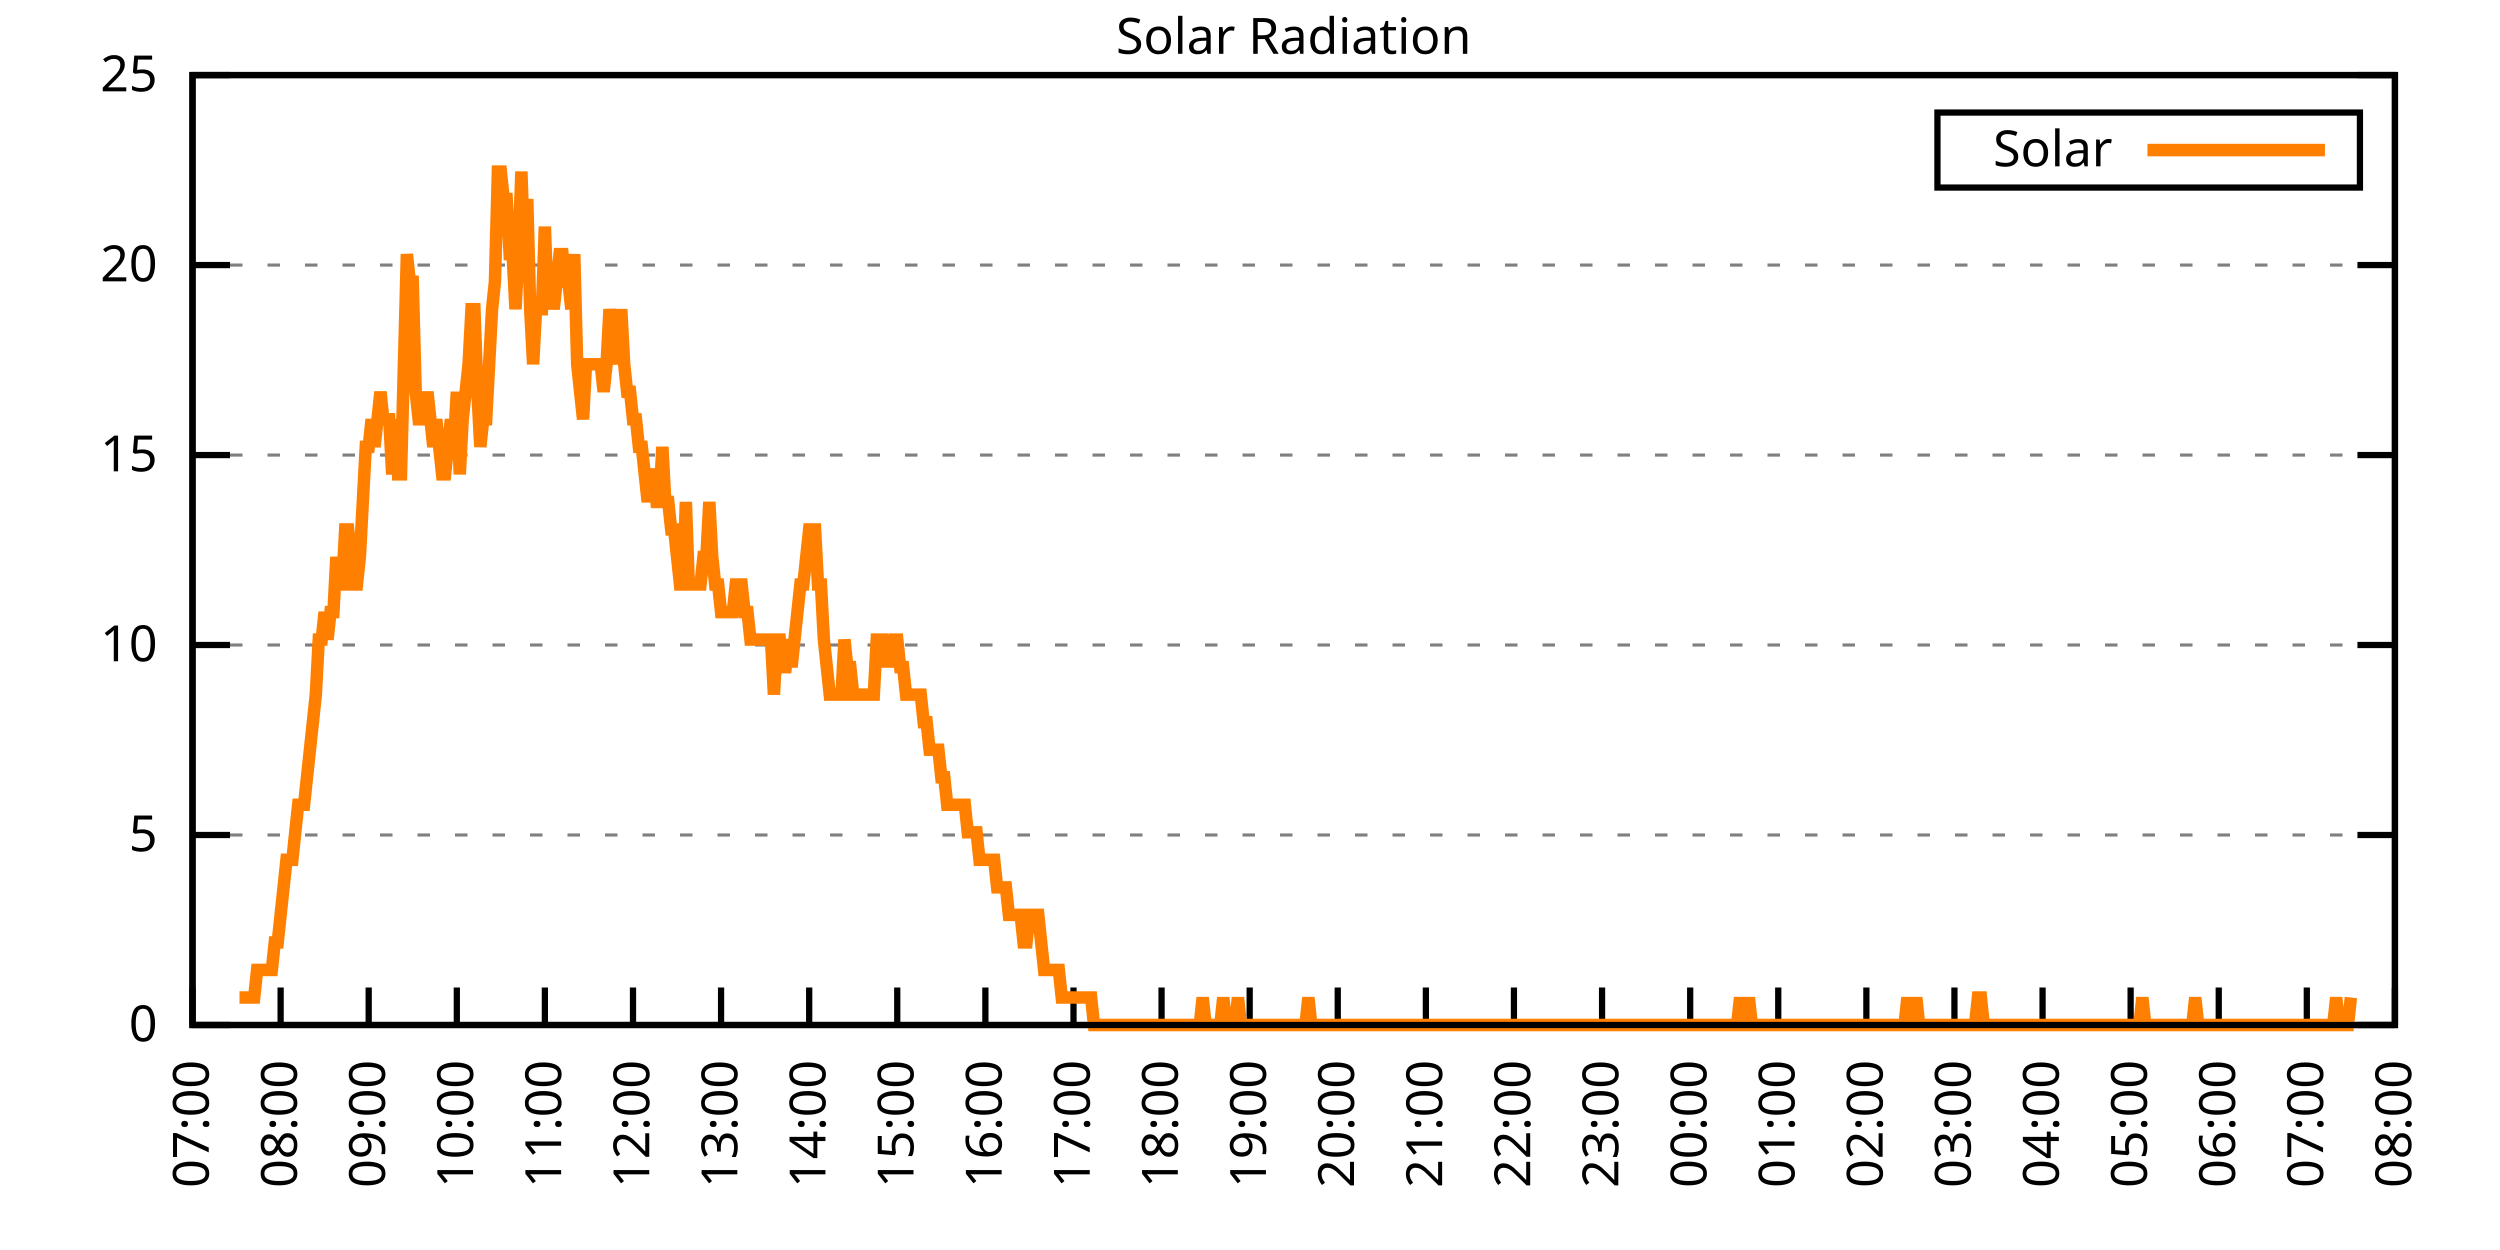
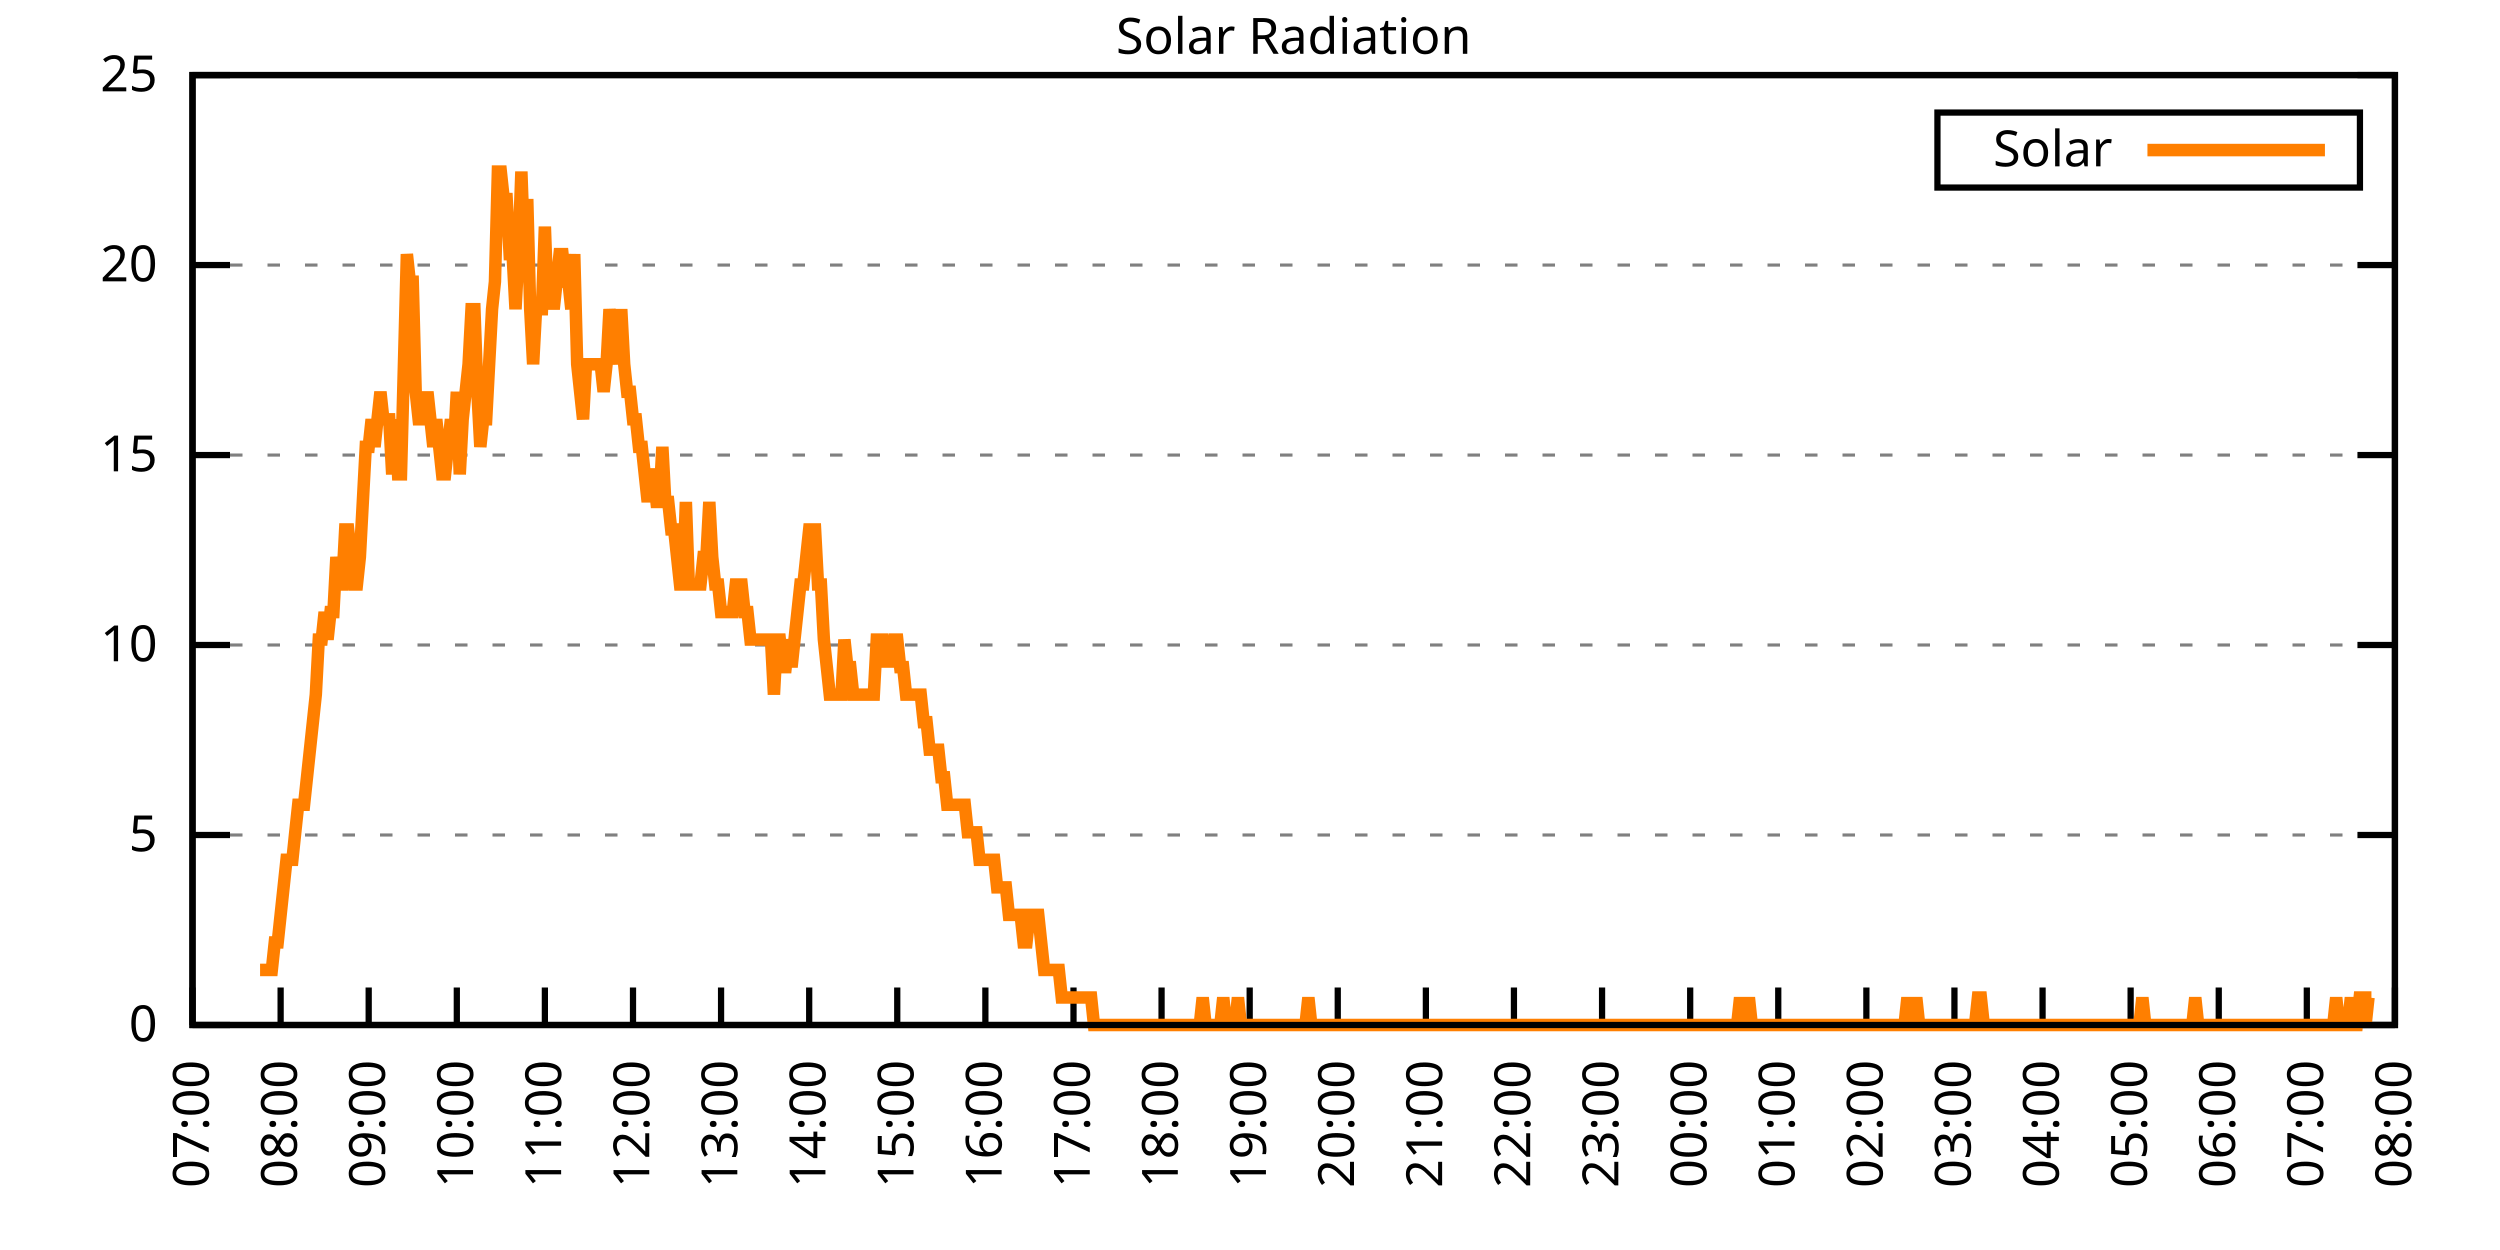
<svg xmlns="http://www.w3.org/2000/svg" xmlns:xlink="http://www.w3.org/1999/xlink" width="400" height="200" viewBox="0 0 400 200">
  <g id="gnuplot_canvas">
    <rect x="0" y="0" width="400" height="200" fill="none" />
    <defs>
      <circle id="gpDot" r="0.5" stroke-width="0.5" stroke="currentColor" />
      <path id="gpPt0" stroke-width="0.333" stroke="currentColor" d="M-1,0 h2 M0,-1 v2" />
      <path id="gpPt1" stroke-width="0.333" stroke="currentColor" d="M-1,-1 L1,1 M1,-1 L-1,1" />
      <path id="gpPt2" stroke-width="0.333" stroke="currentColor" d="M-1,0 L1,0 M0,-1 L0,1 M-1,-1 L1,1 M-1,1 L1,-1" />
      <rect id="gpPt3" stroke-width="0.333" stroke="currentColor" x="-1" y="-1" width="2" height="2" />
      <rect id="gpPt4" stroke-width="0.333" stroke="currentColor" fill="currentColor" x="-1" y="-1" width="2" height="2" />
      <circle id="gpPt5" stroke-width="0.333" stroke="currentColor" cx="0" cy="0" r="1" />
      <use xlink:href="#gpPt5" id="gpPt6" fill="currentColor" stroke="none" />
      <path id="gpPt7" stroke-width="0.333" stroke="currentColor" d="M0,-1.33 L-1.33,0.67 L1.33,0.67 z" />
      <use xlink:href="#gpPt7" id="gpPt8" fill="currentColor" stroke="none" />
      <use xlink:href="#gpPt7" id="gpPt9" stroke="currentColor" transform="rotate(180)" />
      <use xlink:href="#gpPt9" id="gpPt10" fill="currentColor" stroke="none" />
      <use xlink:href="#gpPt3" id="gpPt11" stroke="currentColor" transform="rotate(45)" />
      <use xlink:href="#gpPt11" id="gpPt12" fill="currentColor" stroke="none" />
      <path id="gpPt13" stroke-width="0.333" stroke="currentColor" d="M0,1.330 L1.265,0.411 L0.782,-1.067 L-0.782,-1.076 L-1.265,0.411 z" />
      <use xlink:href="#gpPt13" id="gpPt14" fill="currentColor" stroke="none" />
      <filter id="textbox" filterUnits="objectBoundingBox" x="0" y="0" height="1" width="1">
        <feFlood flood-color="white" flood-opacity="1" result="bgnd" />
        <feComposite in="SourceGraphic" in2="bgnd" operator="atop" />
      </filter>
      <filter id="greybox" filterUnits="objectBoundingBox" x="0" y="0" height="1" width="1">
        <feFlood flood-color="lightgrey" flood-opacity="1" result="grey" />
        <feComposite in="SourceGraphic" in2="grey" operator="atop" />
      </filter>
    </defs>
    <g fill="none" color="white" stroke="currentColor" stroke-width="1.00" stroke-linecap="butt" stroke-linejoin="miter">
</g>
    <g fill="none" color="black" stroke="currentColor" stroke-width="1.00" stroke-linecap="butt" stroke-linejoin="miter">
      <g stroke="none" shape-rendering="crispEdges">
        <polygon fill="rgb(255, 255, 255)" points="30.80,164.00 383.18,164.00 383.18,12.02 30.80,12.02 " />
      </g>
    </g>
    <g fill="none" color="black" stroke="currentColor" stroke-width="1.00" stroke-linecap="butt" stroke-linejoin="miter">
</g>
    <g fill="none" color="black" stroke="black" stroke-width="0.50" stroke-linecap="butt" stroke-linejoin="miter">
</g>
    <g fill="none" color="gray" stroke="currentColor" stroke-width="0.50" stroke-linecap="butt" stroke-linejoin="miter">
      <path stroke="gray" stroke-dasharray="2,4" class="gridline" d="M30.80,164.00 L383.19,164.00  " />
    </g>
    <g fill="none" color="gray" stroke="gray" stroke-width="1.00" stroke-linecap="butt" stroke-linejoin="miter">
</g>
    <g fill="none" color="black" stroke="currentColor" stroke-width="1.00" stroke-linecap="butt" stroke-linejoin="miter">
      <path stroke="black" d="M30.80,164.00 L36.80,164.00 M383.19,164.00 L377.19,164.00  " />
      <g transform="translate(25.20,166.60)" stroke="none" fill="black" font-family="Sans" font-size="8.00" text-anchor="end">
        <text>
          <tspan font-family="Sans"> 0</tspan>
        </text>
      </g>
    </g>
    <g fill="none" color="black" stroke="currentColor" stroke-width="1.00" stroke-linecap="butt" stroke-linejoin="miter">
</g>
    <g fill="none" color="black" stroke="black" stroke-width="0.50" stroke-linecap="butt" stroke-linejoin="miter">
</g>
    <g fill="none" color="gray" stroke="currentColor" stroke-width="0.50" stroke-linecap="butt" stroke-linejoin="miter">
      <path stroke="gray" stroke-dasharray="2,4" class="gridline" d="M30.80,133.60 L383.19,133.60  " />
    </g>
    <g fill="none" color="gray" stroke="gray" stroke-width="1.00" stroke-linecap="butt" stroke-linejoin="miter">
</g>
    <g fill="none" color="black" stroke="currentColor" stroke-width="1.00" stroke-linecap="butt" stroke-linejoin="miter">
      <path stroke="black" d="M30.80,133.60 L36.80,133.60 M383.19,133.60 L377.19,133.60  " />
      <g transform="translate(25.20,136.20)" stroke="none" fill="black" font-family="Sans" font-size="8.00" text-anchor="end">
        <text>
          <tspan font-family="Sans"> 5</tspan>
        </text>
      </g>
    </g>
    <g fill="none" color="black" stroke="currentColor" stroke-width="1.00" stroke-linecap="butt" stroke-linejoin="miter">
</g>
    <g fill="none" color="black" stroke="black" stroke-width="0.50" stroke-linecap="butt" stroke-linejoin="miter">
</g>
    <g fill="none" color="gray" stroke="currentColor" stroke-width="0.50" stroke-linecap="butt" stroke-linejoin="miter">
      <path stroke="gray" stroke-dasharray="2,4" class="gridline" d="M30.80,103.20 L383.19,103.20  " />
    </g>
    <g fill="none" color="gray" stroke="gray" stroke-width="1.00" stroke-linecap="butt" stroke-linejoin="miter">
</g>
    <g fill="none" color="black" stroke="currentColor" stroke-width="1.00" stroke-linecap="butt" stroke-linejoin="miter">
      <path stroke="black" d="M30.80,103.20 L36.80,103.20 M383.19,103.20 L377.19,103.20  " />
      <g transform="translate(25.20,105.80)" stroke="none" fill="black" font-family="Sans" font-size="8.00" text-anchor="end">
        <text>
          <tspan font-family="Sans"> 10</tspan>
        </text>
      </g>
    </g>
    <g fill="none" color="black" stroke="currentColor" stroke-width="1.00" stroke-linecap="butt" stroke-linejoin="miter">
</g>
    <g fill="none" color="black" stroke="black" stroke-width="0.50" stroke-linecap="butt" stroke-linejoin="miter">
</g>
    <g fill="none" color="gray" stroke="currentColor" stroke-width="0.50" stroke-linecap="butt" stroke-linejoin="miter">
      <path stroke="gray" stroke-dasharray="2,4" class="gridline" d="M30.80,72.81 L383.19,72.81  " />
    </g>
    <g fill="none" color="gray" stroke="gray" stroke-width="1.00" stroke-linecap="butt" stroke-linejoin="miter">
</g>
    <g fill="none" color="black" stroke="currentColor" stroke-width="1.00" stroke-linecap="butt" stroke-linejoin="miter">
      <path stroke="black" d="M30.80,72.81 L36.80,72.81 M383.19,72.81 L377.19,72.81  " />
      <g transform="translate(25.20,75.41)" stroke="none" fill="black" font-family="Sans" font-size="8.00" text-anchor="end">
        <text>
          <tspan font-family="Sans"> 15</tspan>
        </text>
      </g>
    </g>
    <g fill="none" color="black" stroke="currentColor" stroke-width="1.00" stroke-linecap="butt" stroke-linejoin="miter">
</g>
    <g fill="none" color="black" stroke="black" stroke-width="0.50" stroke-linecap="butt" stroke-linejoin="miter">
</g>
    <g fill="none" color="gray" stroke="currentColor" stroke-width="0.50" stroke-linecap="butt" stroke-linejoin="miter">
      <path stroke="gray" stroke-dasharray="2,4" class="gridline" d="M30.80,42.41 L383.19,42.41  " />
    </g>
    <g fill="none" color="gray" stroke="gray" stroke-width="1.00" stroke-linecap="butt" stroke-linejoin="miter">
</g>
    <g fill="none" color="black" stroke="currentColor" stroke-width="1.00" stroke-linecap="butt" stroke-linejoin="miter">
      <path stroke="black" d="M30.80,42.41 L36.80,42.41 M383.19,42.41 L377.19,42.41  " />
      <g transform="translate(25.20,45.01)" stroke="none" fill="black" font-family="Sans" font-size="8.00" text-anchor="end">
        <text>
          <tspan font-family="Sans"> 20</tspan>
        </text>
      </g>
    </g>
    <g fill="none" color="black" stroke="currentColor" stroke-width="1.00" stroke-linecap="butt" stroke-linejoin="miter">
</g>
    <g fill="none" color="black" stroke="black" stroke-width="0.50" stroke-linecap="butt" stroke-linejoin="miter">
</g>
    <g fill="none" color="gray" stroke="currentColor" stroke-width="0.50" stroke-linecap="butt" stroke-linejoin="miter">
      <path stroke="gray" stroke-dasharray="2,4" class="gridline" d="M30.80,12.01 L383.19,12.01  " />
    </g>
    <g fill="none" color="gray" stroke="gray" stroke-width="1.00" stroke-linecap="butt" stroke-linejoin="miter">
</g>
    <g fill="none" color="black" stroke="currentColor" stroke-width="1.00" stroke-linecap="butt" stroke-linejoin="miter">
      <path stroke="black" d="M30.80,12.01 L36.80,12.01 M383.19,12.01 L377.19,12.01  " />
      <g transform="translate(25.20,14.61)" stroke="none" fill="black" font-family="Sans" font-size="8.00" text-anchor="end">
        <text>
          <tspan font-family="Sans"> 25</tspan>
        </text>
      </g>
    </g>
    <g fill="none" color="black" stroke="currentColor" stroke-width="1.00" stroke-linecap="butt" stroke-linejoin="miter">
      <path stroke="black" d="M30.80,164.00 L30.80,158.00  " />
      <g transform="translate(33.40,169.60) rotate(270.00)" stroke="none" fill="black" font-family="Sans" font-size="8.00" text-anchor="end">
        <text>
          <tspan font-family="Sans">07:00</tspan>
        </text>
      </g>
    </g>
    <g fill="none" color="black" stroke="currentColor" stroke-width="1.00" stroke-linecap="butt" stroke-linejoin="miter">
      <path stroke="black" d="M44.90,164.00 L44.90,158.00  " />
      <g transform="translate(47.50,169.60) rotate(270.00)" stroke="none" fill="black" font-family="Sans" font-size="8.00" text-anchor="end">
        <text>
          <tspan font-family="Sans">08:00</tspan>
        </text>
      </g>
    </g>
    <g fill="none" color="black" stroke="currentColor" stroke-width="1.00" stroke-linecap="butt" stroke-linejoin="miter">
      <path stroke="black" d="M58.99,164.00 L58.99,158.00  " />
      <g transform="translate(61.59,169.60) rotate(270.00)" stroke="none" fill="black" font-family="Sans" font-size="8.00" text-anchor="end">
        <text>
          <tspan font-family="Sans">09:00</tspan>
        </text>
      </g>
    </g>
    <g fill="none" color="black" stroke="currentColor" stroke-width="1.00" stroke-linecap="butt" stroke-linejoin="miter">
      <path stroke="black" d="M73.09,164.00 L73.09,158.00  " />
      <g transform="translate(75.69,169.60) rotate(270.00)" stroke="none" fill="black" font-family="Sans" font-size="8.00" text-anchor="end">
        <text>
          <tspan font-family="Sans">10:00</tspan>
        </text>
      </g>
    </g>
    <g fill="none" color="black" stroke="currentColor" stroke-width="1.00" stroke-linecap="butt" stroke-linejoin="miter">
      <path stroke="black" d="M87.18,164.00 L87.18,158.00  " />
      <g transform="translate(89.78,169.60) rotate(270.00)" stroke="none" fill="black" font-family="Sans" font-size="8.00" text-anchor="end">
        <text>
          <tspan font-family="Sans">11:00</tspan>
        </text>
      </g>
    </g>
    <g fill="none" color="black" stroke="currentColor" stroke-width="1.00" stroke-linecap="butt" stroke-linejoin="miter">
      <path stroke="black" d="M101.28,164.00 L101.28,158.00  " />
      <g transform="translate(103.88,169.60) rotate(270.00)" stroke="none" fill="black" font-family="Sans" font-size="8.00" text-anchor="end">
        <text>
          <tspan font-family="Sans">12:00</tspan>
        </text>
      </g>
    </g>
    <g fill="none" color="black" stroke="currentColor" stroke-width="1.00" stroke-linecap="butt" stroke-linejoin="miter">
      <path stroke="black" d="M115.37,164.00 L115.37,158.00  " />
      <g transform="translate(117.97,169.60) rotate(270.00)" stroke="none" fill="black" font-family="Sans" font-size="8.00" text-anchor="end">
        <text>
          <tspan font-family="Sans">13:00</tspan>
        </text>
      </g>
    </g>
    <g fill="none" color="black" stroke="currentColor" stroke-width="1.00" stroke-linecap="butt" stroke-linejoin="miter">
      <path stroke="black" d="M129.47,164.00 L129.47,158.00  " />
      <g transform="translate(132.07,169.60) rotate(270.00)" stroke="none" fill="black" font-family="Sans" font-size="8.00" text-anchor="end">
        <text>
          <tspan font-family="Sans">14:00</tspan>
        </text>
      </g>
    </g>
    <g fill="none" color="black" stroke="currentColor" stroke-width="1.00" stroke-linecap="butt" stroke-linejoin="miter">
      <path stroke="black" d="M143.56,164.00 L143.56,158.00  " />
      <g transform="translate(146.16,169.60) rotate(270.00)" stroke="none" fill="black" font-family="Sans" font-size="8.00" text-anchor="end">
        <text>
          <tspan font-family="Sans">15:00</tspan>
        </text>
      </g>
    </g>
    <g fill="none" color="black" stroke="currentColor" stroke-width="1.00" stroke-linecap="butt" stroke-linejoin="miter">
      <path stroke="black" d="M157.66,164.00 L157.66,158.00  " />
      <g transform="translate(160.26,169.60) rotate(270.00)" stroke="none" fill="black" font-family="Sans" font-size="8.00" text-anchor="end">
        <text>
          <tspan font-family="Sans">16:00</tspan>
        </text>
      </g>
    </g>
    <g fill="none" color="black" stroke="currentColor" stroke-width="1.00" stroke-linecap="butt" stroke-linejoin="miter">
      <path stroke="black" d="M171.76,164.00 L171.76,158.00  " />
      <g transform="translate(174.36,169.60) rotate(270.00)" stroke="none" fill="black" font-family="Sans" font-size="8.00" text-anchor="end">
        <text>
          <tspan font-family="Sans">17:00</tspan>
        </text>
      </g>
    </g>
    <g fill="none" color="black" stroke="currentColor" stroke-width="1.00" stroke-linecap="butt" stroke-linejoin="miter">
      <path stroke="black" d="M185.85,164.00 L185.85,158.00  " />
      <g transform="translate(188.45,169.60) rotate(270.00)" stroke="none" fill="black" font-family="Sans" font-size="8.00" text-anchor="end">
        <text>
          <tspan font-family="Sans">18:00</tspan>
        </text>
      </g>
    </g>
    <g fill="none" color="black" stroke="currentColor" stroke-width="1.00" stroke-linecap="butt" stroke-linejoin="miter">
      <path stroke="black" d="M199.95,164.00 L199.95,158.00  " />
      <g transform="translate(202.55,169.60) rotate(270.00)" stroke="none" fill="black" font-family="Sans" font-size="8.00" text-anchor="end">
        <text>
          <tspan font-family="Sans">19:00</tspan>
        </text>
      </g>
    </g>
    <g fill="none" color="black" stroke="currentColor" stroke-width="1.00" stroke-linecap="butt" stroke-linejoin="miter">
      <path stroke="black" d="M214.04,164.00 L214.04,158.00  " />
      <g transform="translate(216.64,169.60) rotate(270.00)" stroke="none" fill="black" font-family="Sans" font-size="8.00" text-anchor="end">
        <text>
          <tspan font-family="Sans">20:00</tspan>
        </text>
      </g>
    </g>
    <g fill="none" color="black" stroke="currentColor" stroke-width="1.00" stroke-linecap="butt" stroke-linejoin="miter">
      <path stroke="black" d="M228.14,164.00 L228.14,158.00  " />
      <g transform="translate(230.74,169.60) rotate(270.00)" stroke="none" fill="black" font-family="Sans" font-size="8.00" text-anchor="end">
        <text>
          <tspan font-family="Sans">21:00</tspan>
        </text>
      </g>
    </g>
    <g fill="none" color="black" stroke="currentColor" stroke-width="1.00" stroke-linecap="butt" stroke-linejoin="miter">
      <path stroke="black" d="M242.23,164.00 L242.23,158.00  " />
      <g transform="translate(244.83,169.60) rotate(270.00)" stroke="none" fill="black" font-family="Sans" font-size="8.00" text-anchor="end">
        <text>
          <tspan font-family="Sans">22:00</tspan>
        </text>
      </g>
    </g>
    <g fill="none" color="black" stroke="currentColor" stroke-width="1.00" stroke-linecap="butt" stroke-linejoin="miter">
      <path stroke="black" d="M256.33,164.00 L256.33,158.00  " />
      <g transform="translate(258.93,169.60) rotate(270.00)" stroke="none" fill="black" font-family="Sans" font-size="8.00" text-anchor="end">
        <text>
          <tspan font-family="Sans">23:00</tspan>
        </text>
      </g>
    </g>
    <g fill="none" color="black" stroke="currentColor" stroke-width="1.00" stroke-linecap="butt" stroke-linejoin="miter">
      <path stroke="black" d="M270.43,164.00 L270.43,158.00  " />
      <g transform="translate(273.03,169.60) rotate(270.00)" stroke="none" fill="black" font-family="Sans" font-size="8.00" text-anchor="end">
        <text>
          <tspan font-family="Sans">00:00</tspan>
        </text>
      </g>
    </g>
    <g fill="none" color="black" stroke="currentColor" stroke-width="1.00" stroke-linecap="butt" stroke-linejoin="miter">
      <path stroke="black" d="M284.52,164.00 L284.52,158.00  " />
      <g transform="translate(287.12,169.60) rotate(270.00)" stroke="none" fill="black" font-family="Sans" font-size="8.00" text-anchor="end">
        <text>
          <tspan font-family="Sans">01:00</tspan>
        </text>
      </g>
    </g>
    <g fill="none" color="black" stroke="currentColor" stroke-width="1.00" stroke-linecap="butt" stroke-linejoin="miter">
      <path stroke="black" d="M298.62,164.00 L298.62,158.00  " />
      <g transform="translate(301.22,169.60) rotate(270.00)" stroke="none" fill="black" font-family="Sans" font-size="8.00" text-anchor="end">
        <text>
          <tspan font-family="Sans">02:00</tspan>
        </text>
      </g>
    </g>
    <g fill="none" color="black" stroke="currentColor" stroke-width="1.00" stroke-linecap="butt" stroke-linejoin="miter">
      <path stroke="black" d="M312.71,164.00 L312.71,158.00  " />
      <g transform="translate(315.31,169.60) rotate(270.00)" stroke="none" fill="black" font-family="Sans" font-size="8.00" text-anchor="end">
        <text>
          <tspan font-family="Sans">03:00</tspan>
        </text>
      </g>
    </g>
    <g fill="none" color="black" stroke="currentColor" stroke-width="1.00" stroke-linecap="butt" stroke-linejoin="miter">
      <path stroke="black" d="M326.81,164.00 L326.81,158.00  " />
      <g transform="translate(329.41,169.60) rotate(270.00)" stroke="none" fill="black" font-family="Sans" font-size="8.00" text-anchor="end">
        <text>
          <tspan font-family="Sans">04:00</tspan>
        </text>
      </g>
    </g>
    <g fill="none" color="black" stroke="currentColor" stroke-width="1.00" stroke-linecap="butt" stroke-linejoin="miter">
      <path stroke="black" d="M340.90,164.00 L340.90,158.00  " />
      <g transform="translate(343.50,169.60) rotate(270.00)" stroke="none" fill="black" font-family="Sans" font-size="8.00" text-anchor="end">
        <text>
          <tspan font-family="Sans">05:00</tspan>
        </text>
      </g>
    </g>
    <g fill="none" color="black" stroke="currentColor" stroke-width="1.00" stroke-linecap="butt" stroke-linejoin="miter">
      <path stroke="black" d="M355.00,164.00 L355.00,158.00  " />
      <g transform="translate(357.60,169.60) rotate(270.00)" stroke="none" fill="black" font-family="Sans" font-size="8.00" text-anchor="end">
        <text>
          <tspan font-family="Sans">06:00</tspan>
        </text>
      </g>
    </g>
    <g fill="none" color="black" stroke="currentColor" stroke-width="1.00" stroke-linecap="butt" stroke-linejoin="miter">
      <path stroke="black" d="M369.09,164.00 L369.09,158.00  " />
      <g transform="translate(371.69,169.60) rotate(270.00)" stroke="none" fill="black" font-family="Sans" font-size="8.00" text-anchor="end">
        <text>
          <tspan font-family="Sans">07:00</tspan>
        </text>
      </g>
    </g>
    <g fill="none" color="black" stroke="currentColor" stroke-width="1.00" stroke-linecap="butt" stroke-linejoin="miter">
      <path stroke="black" d="M383.19,164.00 L383.19,158.00  " />
      <g transform="translate(385.79,169.60) rotate(270.00)" stroke="none" fill="black" font-family="Sans" font-size="8.00" text-anchor="end">
        <text>
          <tspan font-family="Sans">08:00</tspan>
        </text>
      </g>
    </g>
    <g fill="none" color="black" stroke="currentColor" stroke-width="1.00" stroke-linecap="butt" stroke-linejoin="miter">
</g>
    <g fill="none" color="black" stroke="currentColor" stroke-width="1.00" stroke-linecap="butt" stroke-linejoin="miter">
      <path stroke="black" d="M30.80,12.01 L30.80,164.00 L383.19,164.00 L383.19,12.01 L30.80,12.01 Z  " />
    </g>
    <g fill="none" color="black" stroke="currentColor" stroke-width="1.00" stroke-linecap="butt" stroke-linejoin="miter">
</g>
    <g fill="none" color="black" stroke="currentColor" stroke-width="1.00" stroke-linecap="butt" stroke-linejoin="miter">
      <path stroke="black" d="M309.99,30.01 L309.99,18.01 L377.59,18.01 L377.59,30.01 L309.99,30.01 Z  " />
    </g>
    <g id="Solar_Radiation_plot_1">
      <g fill="none" color="white" stroke="black" stroke-width="2.00" stroke-linecap="butt" stroke-linejoin="miter">
</g>
      <g fill="none" color="black" stroke="currentColor" stroke-width="2.00" stroke-linecap="butt" stroke-linejoin="miter">
        <g transform="translate(337.99,26.61)" stroke="none" fill="black" font-family="Sans" font-size="8.00" text-anchor="end">
          <text>
            <tspan font-family="Sans">Solar</tspan>
          </text>
        </g>
      </g>
      <g fill="none" color="black" stroke="currentColor" stroke-width="2.00" stroke-linecap="butt" stroke-linejoin="miter">
-         <path stroke="rgb(255, 127,   0)" d="M343.59,24.01 L371.99,24.01 M38.32,159.60 L38.79,159.60 L39.26,159.60 L39.73,159.60 L40.20,159.60 L40.67,159.60   L41.14,155.19 L41.61,155.19 L42.08,155.19 L42.55,155.19 L43.02,155.19 L43.49,155.19 L43.96,150.79 L44.43,150.79   L44.90,146.38 L45.37,141.98 L45.84,137.57 L46.31,137.57 L46.78,137.57 L47.24,133.17 L47.71,128.76 L48.18,128.76   L48.65,128.76 L49.12,124.36 L49.59,119.95 L50.06,115.55 L50.53,111.14 L51.00,102.33 L51.47,102.33 L51.94,97.93   L52.41,102.33 L52.88,97.93 L53.35,97.93 L53.82,89.12 L54.29,93.52 L54.76,93.52 L55.23,84.71 L55.70,84.71   L56.17,89.12 L56.64,93.52 L57.11,93.52 L57.58,89.12 L58.05,80.31 L58.52,71.50 L58.99,71.50 L59.46,67.09   L59.93,71.50 L60.40,67.09 L60.87,62.69 L61.34,67.09 L61.81,67.09 L62.28,67.09 L62.75,75.90 L63.22,67.09   L63.69,75.90 L64.16,75.90 L64.63,58.28 L65.10,40.66 L65.57,45.07 L66.04,45.07 L66.51,62.69 L66.98,67.09   L67.45,67.09 L67.92,67.09 L68.39,62.69 L68.86,67.09 L69.33,71.50 L69.80,67.09 L70.27,71.50 L70.74,75.90   L71.21,75.90 L71.68,71.50 L72.15,67.09 L72.62,71.50 L73.09,62.69 L73.56,75.90 L74.03,67.09 L74.50,62.69   L74.97,58.28 L75.44,49.47 L75.91,49.47 L76.38,62.69 L76.85,71.50 L77.32,67.09 L77.79,67.09 L78.26,58.28   L78.73,49.47 L79.19,45.07 L79.66,27.45 L80.13,27.45 L80.60,31.85 L81.07,31.85 L81.54,40.66 L82.01,40.66   L82.48,49.47 L82.95,40.66 L83.42,27.45 L83.89,40.66 L84.36,31.85 L84.83,49.47 L85.30,58.28 L85.77,49.47   L86.24,49.47 L86.71,49.47 L87.18,36.26 L87.65,49.47 L88.12,45.07 L88.59,49.47 L89.06,45.07 L89.53,40.66   L90.00,40.66 L90.47,45.07 L90.94,45.07 L91.41,49.47 L91.88,40.66 L92.35,58.28 L92.82,62.69 L93.29,67.09   L93.76,58.28 L94.23,58.28 L94.70,58.28 L95.17,58.28 L95.64,58.28 L96.11,58.28 L96.58,62.69 L97.05,58.28   L97.52,49.47 L97.99,53.88 L98.46,53.88 L98.93,58.28 L99.40,49.47 L99.87,58.28 L100.34,62.69 L100.81,62.69   L101.28,67.09 L101.75,67.09 L102.22,71.50 L102.69,71.50 L103.16,75.90 L103.63,80.31 L104.10,75.90 L104.57,75.90   L105.04,80.31 L105.51,80.31 L105.98,71.50 L106.45,80.31 L106.92,80.31 L107.39,84.71 L107.86,84.71 L108.33,89.12   L108.80,93.52 L109.27,93.52 L109.74,80.31 L110.21,93.52 L110.68,93.52 L111.14,93.52 L111.61,93.52 L112.08,93.52   L112.55,89.12 L113.02,89.12 L113.49,80.31 L113.96,89.12 L114.43,93.52 L114.90,93.52 L115.37,97.93 L115.84,97.93   L116.31,97.93 L116.78,97.93 L117.25,97.93 L117.72,93.52 L118.19,93.52 L118.66,93.52 L119.13,97.93 L119.60,97.93   L120.07,102.33 L120.54,102.33 L121.01,102.33 L121.48,102.33 L121.95,102.33 L122.42,102.33 L122.89,102.33 L123.36,102.33   L123.83,111.14 L124.30,102.33 L124.77,102.33 L125.24,106.74 L125.71,106.74 L126.18,102.33 L126.65,106.74 L127.12,102.33   L127.59,97.93 L128.06,93.52 L128.53,93.52 L129.00,89.12 L129.47,84.71 L129.94,84.71 L130.41,84.71 L130.88,93.52   L131.35,93.52 L131.82,102.33 L132.29,106.74 L132.76,111.14 L133.23,111.14 L133.70,111.14 L134.17,111.14 L134.64,111.14   L135.11,102.33 L135.58,106.74 L136.05,106.74 L136.52,111.14 L136.99,111.14 L137.46,111.14 L137.93,111.14 L138.40,111.14   L138.87,111.14 L139.34,111.14 L139.81,111.14 L140.28,102.33 L140.75,102.33 L141.22,102.33 L141.69,106.74 L142.16,102.33   L142.63,106.74 L143.09,102.33 L143.56,102.33 L144.03,106.74 L144.50,106.74 L144.97,111.14 L145.44,111.14 L145.91,111.14   L146.38,111.14 L146.85,111.14 L147.32,111.14 L147.79,115.55 L148.26,115.55 L148.73,119.95 L149.20,119.95 L149.67,119.95   L150.14,119.95 L150.61,124.36 L151.08,124.36 L151.55,128.76 L152.02,128.76 L152.49,128.76 L152.96,128.76 L153.43,128.76   L153.90,128.76 L154.37,128.76 L154.84,133.17 L155.31,133.17 L155.78,133.17 L156.25,133.17 L156.72,137.57 L157.19,137.57   L157.66,137.57 L158.13,137.57 L158.60,137.57 L159.07,137.57 L159.54,141.98 L160.01,141.98 L160.48,141.98 L160.95,141.98   L161.42,146.38 L161.89,146.38 L162.36,146.38 L162.83,146.38 L163.30,146.38 L163.77,150.79 L164.24,150.79 L164.71,146.38   L165.18,146.38 L165.65,146.38 L166.12,146.38 L166.59,150.79 L167.06,155.19 L167.53,155.19 L168.00,155.19 L168.47,155.19   L168.94,155.19 L169.41,155.19 L169.88,159.60 L170.35,159.60 L170.82,159.60 L171.29,159.60 L171.76,159.60 L172.23,159.60   L172.70,159.60 L173.17,159.60 L173.64,159.60 L174.11,159.60 L174.58,159.60 L175.04,164.00 L175.51,164.00 L175.98,164.00   L176.45,164.00 L176.92,164.00 L177.39,164.00 L177.86,164.00 L178.33,164.00 L178.80,164.00 L179.27,164.00 L179.74,164.00   L180.21,164.00 L180.68,164.00 L181.15,164.00 L181.62,164.00 L182.09,164.00 L182.56,164.00 L183.03,164.00 L183.50,164.00   L183.97,164.00 L184.44,164.00 L184.91,164.00 L185.38,164.00 L185.85,164.00 L186.32,164.00 L186.79,164.00 L187.26,164.00   L187.73,164.00 L188.20,164.00 L188.67,164.00 L189.14,164.00 L189.61,164.00 L190.08,164.00 L190.55,164.00 L191.02,164.00   L191.49,164.00 L191.96,164.00 L192.43,159.60 L192.90,164.00 L193.37,164.00 L193.84,164.00 L194.31,164.00 L194.78,164.00   L195.25,164.00 L195.72,159.60 L196.19,164.00 L196.66,164.00 L197.13,164.00 L197.60,164.00 L198.07,159.60 L198.54,164.00   L199.01,164.00 L199.48,164.00 L199.95,164.00 L200.42,164.00 L200.89,164.00 L201.36,164.00 L201.83,164.00 L202.30,164.00   L202.77,164.00 L203.24,164.00 L203.71,164.00 L204.18,164.00 L204.65,164.00 L205.12,164.00 L205.59,164.00 L206.06,164.00   L206.53,164.00 L207.00,164.00 L207.46,164.00 L207.93,164.00 L208.40,164.00 L208.87,164.00 L209.34,159.60 L209.81,164.00   L210.28,164.00 L210.75,164.00 L211.22,164.00 L211.69,164.00 L212.16,164.00 L212.63,164.00 L213.10,164.00 L213.57,164.00   L214.04,164.00 L214.51,164.00 L214.98,164.00 L215.45,164.00 L215.92,164.00 L216.39,164.00 L216.86,164.00 L217.33,164.00   L217.80,164.00 L218.27,164.00 L218.74,164.00 L219.21,164.00 L219.68,164.00 L220.15,164.00 L220.62,164.00 L221.09,164.00   L221.56,164.00 L222.03,164.00 L222.50,164.00 L222.97,164.00 L223.44,164.00 L223.91,164.00 L224.38,164.00 L224.85,164.00   L225.32,164.00 L225.79,164.00 L226.26,164.00 L226.73,164.00 L227.20,164.00 L227.67,164.00 L228.14,164.00 L228.61,164.00   L229.08,164.00 L229.55,164.00 L230.02,164.00 L230.49,164.00 L230.96,164.00 L231.43,164.00 L231.90,164.00 L232.37,164.00   L232.84,164.00 L233.31,164.00 L233.78,164.00 L234.25,164.00 L234.72,164.00 L235.19,164.00 L235.66,164.00 L236.13,164.00   L236.60,164.00 L237.07,164.00 L237.54,164.00 L238.01,164.00 L238.48,164.00 L238.95,164.00 L239.41,164.00 L239.88,164.00   L240.35,164.00 L240.82,164.00 L241.29,164.00 L241.76,164.00 L242.23,164.00 L242.70,164.00 L243.17,164.00 L243.64,164.00   L244.11,164.00 L244.58,164.00 L245.05,164.00 L245.52,164.00 L245.99,164.00 L246.46,164.00 L246.93,164.00 L247.40,164.00   L247.87,164.00 L248.34,164.00 L248.81,164.00 L249.28,164.00 L249.75,164.00 L250.22,164.00 L250.69,164.00 L251.16,164.00   L251.63,164.00 L252.10,164.00 L252.57,164.00 L253.04,164.00 L253.51,164.00 L253.98,164.00 L254.45,164.00 L254.92,164.00   L255.39,164.00 L255.86,164.00 L256.33,164.00 L256.80,164.00 L257.27,164.00 L257.74,164.00 L258.21,164.00 L258.68,164.00   L259.15,164.00 L259.62,164.00 L260.09,164.00 L260.56,164.00 L261.03,164.00 L261.50,164.00 L261.97,164.00 L262.44,164.00   L262.91,164.00 L263.38,164.00 L263.85,164.00 L264.32,164.00 L264.79,164.00 L265.26,164.00 L265.73,164.00 L266.20,164.00   L266.67,164.00 L267.14,164.00 L267.61,164.00 L268.08,164.00 L268.55,164.00 L269.02,164.00 L269.49,164.00 L269.96,164.00   L270.43,164.00 L270.90,164.00 L271.36,164.00 L271.83,164.00 L272.30,164.00 L272.77,164.00 L273.24,164.00 L273.71,164.00   L274.18,164.00 L274.65,164.00 L275.12,164.00 L275.59,164.00 L276.06,164.00 L276.53,164.00 L277.00,164.00 L277.47,164.00   L277.94,164.00 L278.41,159.60 L278.88,164.00 L279.35,164.00 L279.82,159.60 L280.29,164.00 L280.76,164.00 L281.23,164.00   L281.70,164.00 L282.17,164.00 L282.64,164.00 L283.11,164.00 L283.58,164.00 L284.05,164.00 L284.52,164.00 L284.99,164.00   L285.46,164.00 L285.93,164.00 L286.40,164.00 L286.87,164.00 L287.34,164.00 L287.81,164.00 L288.28,164.00 L288.75,164.00   L289.22,164.00 L289.69,164.00 L290.16,164.00 L290.63,164.00 L291.10,164.00 L291.57,164.00 L292.04,164.00 L292.51,164.00   L292.98,164.00 L293.45,164.00 L293.92,164.00 L294.39,164.00 L294.86,164.00 L295.33,164.00 L295.80,164.00 L296.27,164.00   L296.74,164.00 L297.21,164.00 L297.68,164.00 L298.15,164.00 L298.62,164.00 L299.09,164.00 L299.56,164.00 L300.03,164.00   L300.50,164.00 L300.97,164.00 L301.44,164.00 L301.91,164.00 L302.38,164.00 L302.85,164.00 L303.31,164.00 L303.78,164.00   L304.25,164.00 L304.72,164.00 L305.19,159.60 L305.66,164.00 L306.13,164.00 L306.60,159.60 L307.07,164.00 L307.54,164.00   L308.01,164.00 L308.48,164.00 L308.95,164.00 L309.42,164.00 L309.89,164.00 L310.36,164.00 L310.83,164.00 L311.30,164.00   L311.77,164.00 L312.24,164.00 L312.71,164.00 L313.18,164.00 L313.65,164.00 L314.12,164.00 L314.59,164.00 L315.06,164.00   L315.53,164.00 L316.00,164.00 L316.47,159.60 L316.94,159.60 L317.41,164.00 L317.88,164.00 L318.35,164.00 L318.82,164.00   L319.29,164.00 L319.76,164.00 L320.23,164.00 L320.70,164.00 L321.17,164.00 L321.64,164.00 L322.11,164.00 L322.58,164.00   L323.05,164.00 L323.52,164.00 L323.99,164.00 L324.46,164.00 L324.93,164.00 L325.40,164.00 L325.87,164.00 L326.34,164.00   L326.81,164.00 L327.28,164.00 L327.75,164.00 L328.22,164.00 L328.69,164.00 L329.16,164.00 L329.63,164.00 L330.10,164.00   L330.57,164.00 L331.04,164.00 L331.51,164.00 L331.98,164.00 L332.45,164.00 L332.92,164.00 L333.39,164.00 L333.86,164.00   L334.33,164.00 L334.80,164.00 L335.26,164.00 L335.73,164.00 L336.20,164.00 L336.67,164.00 L337.14,164.00 L337.61,164.00   L338.08,164.00 L338.55,164.00 L339.02,164.00 L339.49,164.00 L339.96,164.00 L340.43,164.00 L340.90,164.00 L341.37,164.00   L341.84,164.00 L342.31,164.00 L342.78,159.60 L343.25,164.00 L343.72,164.00 L344.19,164.00 L344.66,164.00 L345.13,164.00   L345.60,164.00 L346.07,164.00 L346.54,164.00 L347.01,164.00 L347.48,164.00 L347.95,164.00 L348.42,164.00 L348.89,164.00   L349.36,164.00 L349.83,164.00 L350.30,164.00 L350.77,164.00 L351.24,159.60 L351.71,164.00 L352.18,164.00 L352.65,164.00   L353.12,164.00 L353.59,164.00 L354.06,164.00 L354.53,164.00 L355.00,164.00 L355.47,164.00 L355.94,164.00 L356.41,164.00   L356.88,164.00 L357.35,164.00 L357.82,164.00 L358.29,164.00 L358.76,164.00 L359.23,164.00 L359.70,164.00 L360.17,164.00   L360.64,164.00 L361.11,164.00 L361.58,164.00 L362.05,164.00 L362.52,164.00 L362.99,164.00 L363.46,164.00 L363.93,164.00   L364.40,164.00 L364.87,164.00 L365.34,164.00 L365.81,164.00 L366.28,164.00 L366.75,164.00 L367.21,164.00 L367.68,164.00   L368.15,164.00 L368.62,164.00 L369.09,164.00 L369.56,164.00 L370.03,164.00 L370.50,164.00 L370.97,164.00 L371.44,164.00   L371.91,164.00 L372.38,164.00 L372.85,164.00 L373.32,164.00 L373.79,159.60 L374.26,164.00 L374.73,164.00 L375.20,164.00   L375.67,164.00 L376.14,159.60  " />
+         <path stroke="rgb(255, 127,   0)" d="M343.59,24.01 L371.99,24.01 M41.61,155.19 L42.08,155.19 L42.55,155.19 L43.02,155.19 L43.49,155.19 L43.96,150.79   L44.43,150.79 L44.90,146.38 L45.37,141.98 L45.84,137.57 L46.31,137.57 L46.78,137.57 L47.24,133.17 L47.71,128.76   L48.18,128.76 L48.65,128.76 L49.12,124.36 L49.59,119.95 L50.06,115.55 L50.53,111.14 L51.00,102.33 L51.47,102.33   L51.94,97.93 L52.41,102.33 L52.88,97.93 L53.35,97.93 L53.82,89.12 L54.29,93.52 L54.76,93.52 L55.23,84.71   L55.70,84.71 L56.17,89.12 L56.64,93.52 L57.11,93.52 L57.58,89.12 L58.05,80.31 L58.52,71.50 L58.99,71.50   L59.46,67.09 L59.93,71.50 L60.40,67.09 L60.87,62.69 L61.34,67.09 L61.81,67.09 L62.28,67.09 L62.75,75.90   L63.22,67.09 L63.69,75.90 L64.16,75.90 L64.63,58.28 L65.10,40.66 L65.57,45.07 L66.04,45.07 L66.51,62.69   L66.98,67.09 L67.45,67.09 L67.92,67.09 L68.39,62.69 L68.86,67.09 L69.33,71.50 L69.80,67.09 L70.27,71.50   L70.74,75.90 L71.21,75.90 L71.68,71.50 L72.15,67.09 L72.62,71.50 L73.09,62.69 L73.56,75.90 L74.03,67.09   L74.50,62.69 L74.97,58.28 L75.44,49.47 L75.91,49.47 L76.38,62.69 L76.85,71.50 L77.32,67.09 L77.79,67.09   L78.26,58.28 L78.73,49.47 L79.19,45.07 L79.66,27.45 L80.13,27.45 L80.60,31.85 L81.07,31.85 L81.54,40.66   L82.01,40.66 L82.48,49.47 L82.95,40.66 L83.42,27.45 L83.89,40.66 L84.36,31.85 L84.83,49.47 L85.30,58.28   L85.77,49.47 L86.24,49.47 L86.71,49.47 L87.18,36.26 L87.65,49.47 L88.12,45.07 L88.59,49.47 L89.06,45.07   L89.53,40.66 L90.00,40.66 L90.47,45.07 L90.94,45.07 L91.41,49.47 L91.88,40.66 L92.35,58.28 L92.82,62.69   L93.29,67.09 L93.76,58.28 L94.23,58.28 L94.70,58.28 L95.17,58.28 L95.64,58.28 L96.11,58.28 L96.58,62.69   L97.05,58.28 L97.52,49.47 L97.99,53.88 L98.46,53.88 L98.93,58.28 L99.40,49.47 L99.87,58.28 L100.34,62.69   L100.81,62.69 L101.28,67.09 L101.75,67.09 L102.22,71.50 L102.69,71.50 L103.16,75.90 L103.63,80.31 L104.10,75.90   L104.57,75.90 L105.04,80.31 L105.51,80.31 L105.98,71.50 L106.45,80.31 L106.92,80.31 L107.39,84.71 L107.86,84.71   L108.33,89.12 L108.80,93.52 L109.27,93.52 L109.74,80.31 L110.21,93.52 L110.68,93.52 L111.14,93.52 L111.61,93.52   L112.08,93.52 L112.55,89.12 L113.02,89.12 L113.49,80.31 L113.96,89.12 L114.43,93.52 L114.90,93.52 L115.37,97.93   L115.84,97.93 L116.31,97.93 L116.78,97.93 L117.25,97.93 L117.72,93.52 L118.19,93.52 L118.66,93.52 L119.13,97.93   L119.60,97.93 L120.07,102.33 L120.54,102.33 L121.01,102.33 L121.48,102.33 L121.95,102.33 L122.42,102.33 L122.89,102.33   L123.36,102.33 L123.83,111.14 L124.30,102.33 L124.77,102.33 L125.24,106.74 L125.71,106.74 L126.18,102.33 L126.65,106.74   L127.12,102.33 L127.59,97.93 L128.06,93.52 L128.53,93.52 L129.00,89.12 L129.47,84.71 L129.94,84.71 L130.41,84.71   L130.88,93.52 L131.35,93.52 L131.82,102.33 L132.29,106.74 L132.76,111.14 L133.23,111.14 L133.70,111.14 L134.17,111.14   L134.64,111.14 L135.11,102.33 L135.58,106.74 L136.05,106.74 L136.52,111.14 L136.99,111.14 L137.46,111.14 L137.93,111.14   L138.40,111.14 L138.87,111.14 L139.34,111.14 L139.81,111.14 L140.28,102.33 L140.75,102.33 L141.22,102.33 L141.69,106.74   L142.16,102.33 L142.63,106.74 L143.09,102.33 L143.56,102.33 L144.03,106.74 L144.50,106.74 L144.97,111.14 L145.44,111.14   L145.91,111.14 L146.38,111.14 L146.85,111.14 L147.32,111.14 L147.79,115.55 L148.26,115.55 L148.73,119.95 L149.20,119.95   L149.67,119.95 L150.14,119.95 L150.61,124.36 L151.08,124.36 L151.55,128.76 L152.02,128.76 L152.49,128.76 L152.96,128.76   L153.43,128.76 L153.90,128.76 L154.37,128.76 L154.84,133.17 L155.31,133.17 L155.78,133.17 L156.25,133.17 L156.72,137.57   L157.19,137.57 L157.66,137.57 L158.13,137.57 L158.60,137.57 L159.07,137.57 L159.54,141.98 L160.01,141.98 L160.48,141.98   L160.95,141.98 L161.42,146.38 L161.89,146.38 L162.36,146.38 L162.83,146.38 L163.30,146.38 L163.77,150.79 L164.24,150.79   L164.71,146.38 L165.18,146.38 L165.65,146.38 L166.12,146.38 L166.59,150.79 L167.06,155.19 L167.53,155.19 L168.00,155.19   L168.47,155.19 L168.94,155.19 L169.41,155.19 L169.88,159.60 L170.35,159.60 L170.82,159.60 L171.29,159.60 L171.76,159.60   L172.23,159.60 L172.70,159.60 L173.17,159.60 L173.64,159.60 L174.11,159.60 L174.58,159.60 L175.04,164.00 L175.51,164.00   L175.98,164.00 L176.45,164.00 L176.92,164.00 L177.39,164.00 L177.86,164.00 L178.33,164.00 L178.80,164.00 L179.27,164.00   L179.74,164.00 L180.21,164.00 L180.68,164.00 L181.15,164.00 L181.62,164.00 L182.09,164.00 L182.56,164.00 L183.03,164.00   L183.50,164.00 L183.97,164.00 L184.44,164.00 L184.91,164.00 L185.38,164.00 L185.85,164.00 L186.32,164.00 L186.79,164.00   L187.26,164.00 L187.73,164.00 L188.20,164.00 L188.67,164.00 L189.14,164.00 L189.61,164.00 L190.08,164.00 L190.55,164.00   L191.02,164.00 L191.49,164.00 L191.96,164.00 L192.43,159.60 L192.90,164.00 L193.37,164.00 L193.84,164.00 L194.31,164.00   L194.78,164.00 L195.25,164.00 L195.72,159.60 L196.19,164.00 L196.66,164.00 L197.13,164.00 L197.60,164.00 L198.07,159.60   L198.54,164.00 L199.01,164.00 L199.48,164.00 L199.95,164.00 L200.42,164.00 L200.89,164.00 L201.36,164.00 L201.83,164.00   L202.30,164.00 L202.77,164.00 L203.24,164.00 L203.71,164.00 L204.18,164.00 L204.65,164.00 L205.12,164.00 L205.59,164.00   L206.06,164.00 L206.53,164.00 L207.00,164.00 L207.46,164.00 L207.93,164.00 L208.40,164.00 L208.87,164.00 L209.34,159.60   L209.81,164.00 L210.28,164.00 L210.75,164.00 L211.22,164.00 L211.69,164.00 L212.16,164.00 L212.63,164.00 L213.10,164.00   L213.57,164.00 L214.04,164.00 L214.51,164.00 L214.98,164.00 L215.45,164.00 L215.92,164.00 L216.39,164.00 L216.86,164.00   L217.33,164.00 L217.80,164.00 L218.27,164.00 L218.74,164.00 L219.21,164.00 L219.68,164.00 L220.15,164.00 L220.62,164.00   L221.09,164.00 L221.56,164.00 L222.03,164.00 L222.50,164.00 L222.97,164.00 L223.44,164.00 L223.91,164.00 L224.38,164.00   L224.85,164.00 L225.32,164.00 L225.79,164.00 L226.26,164.00 L226.73,164.00 L227.20,164.00 L227.67,164.00 L228.14,164.00   L228.61,164.00 L229.08,164.00 L229.55,164.00 L230.02,164.00 L230.49,164.00 L230.96,164.00 L231.43,164.00 L231.90,164.00   L232.37,164.00 L232.84,164.00 L233.31,164.00 L233.78,164.00 L234.25,164.00 L234.72,164.00 L235.19,164.00 L235.66,164.00   L236.13,164.00 L236.60,164.00 L237.07,164.00 L237.54,164.00 L238.01,164.00 L238.48,164.00 L238.95,164.00 L239.41,164.00   L239.88,164.00 L240.35,164.00 L240.82,164.00 L241.29,164.00 L241.76,164.00 L242.23,164.00 L242.70,164.00 L243.17,164.00   L243.64,164.00 L244.11,164.00 L244.58,164.00 L245.05,164.00 L245.52,164.00 L245.99,164.00 L246.46,164.00 L246.93,164.00   L247.40,164.00 L247.87,164.00 L248.34,164.00 L248.81,164.00 L249.28,164.00 L249.75,164.00 L250.22,164.00 L250.69,164.00   L251.16,164.00 L251.63,164.00 L252.10,164.00 L252.57,164.00 L253.04,164.00 L253.51,164.00 L253.98,164.00 L254.45,164.00   L254.92,164.00 L255.39,164.00 L255.86,164.00 L256.33,164.00 L256.80,164.00 L257.27,164.00 L257.74,164.00 L258.21,164.00   L258.68,164.00 L259.15,164.00 L259.62,164.00 L260.09,164.00 L260.56,164.00 L261.03,164.00 L261.50,164.00 L261.97,164.00   L262.44,164.00 L262.91,164.00 L263.38,164.00 L263.85,164.00 L264.32,164.00 L264.79,164.00 L265.26,164.00 L265.73,164.00   L266.20,164.00 L266.67,164.00 L267.14,164.00 L267.61,164.00 L268.08,164.00 L268.55,164.00 L269.02,164.00 L269.49,164.00   L269.96,164.00 L270.43,164.00 L270.90,164.00 L271.36,164.00 L271.83,164.00 L272.30,164.00 L272.77,164.00 L273.24,164.00   L273.71,164.00 L274.18,164.00 L274.65,164.00 L275.12,164.00 L275.59,164.00 L276.06,164.00 L276.53,164.00 L277.00,164.00   L277.47,164.00 L277.94,164.00 L278.41,159.60 L278.88,164.00 L279.35,164.00 L279.82,159.60 L280.29,164.00 L280.76,164.00   L281.23,164.00 L281.70,164.00 L282.17,164.00 L282.64,164.00 L283.11,164.00 L283.58,164.00 L284.05,164.00 L284.52,164.00   L284.99,164.00 L285.46,164.00 L285.93,164.00 L286.40,164.00 L286.87,164.00 L287.34,164.00 L287.81,164.00 L288.28,164.00   L288.75,164.00 L289.22,164.00 L289.69,164.00 L290.16,164.00 L290.63,164.00 L291.10,164.00 L291.57,164.00 L292.04,164.00   L292.51,164.00 L292.98,164.00 L293.45,164.00 L293.92,164.00 L294.39,164.00 L294.86,164.00 L295.33,164.00 L295.80,164.00   L296.27,164.00 L296.74,164.00 L297.21,164.00 L297.68,164.00 L298.15,164.00 L298.62,164.00 L299.09,164.00 L299.56,164.00   L300.03,164.00 L300.50,164.00 L300.97,164.00 L301.44,164.00 L301.91,164.00 L302.38,164.00 L302.85,164.00 L303.31,164.00   L303.78,164.00 L304.25,164.00 L304.72,164.00 L305.19,159.60 L305.66,164.00 L306.13,164.00 L306.60,159.60 L307.07,164.00   L307.54,164.00 L308.01,164.00 L308.48,164.00 L308.95,164.00 L309.42,164.00 L309.89,164.00 L310.36,164.00 L310.83,164.00   L311.30,164.00 L311.77,164.00 L312.24,164.00 L312.71,164.00 L313.18,164.00 L313.65,164.00 L314.12,164.00 L314.59,164.00   L315.06,164.00 L315.53,164.00 L316.00,164.00 L316.47,159.60 L316.94,159.60 L317.41,164.00 L317.88,164.00 L318.35,164.00   L318.82,164.00 L319.29,164.00 L319.76,164.00 L320.23,164.00 L320.70,164.00 L321.17,164.00 L321.64,164.00 L322.11,164.00   L322.58,164.00 L323.05,164.00 L323.52,164.00 L323.99,164.00 L324.46,164.00 L324.93,164.00 L325.40,164.00 L325.87,164.00   L326.34,164.00 L326.81,164.00 L327.28,164.00 L327.75,164.00 L328.22,164.00 L328.69,164.00 L329.16,164.00 L329.63,164.00   L330.10,164.00 L330.57,164.00 L331.04,164.00 L331.51,164.00 L331.98,164.00 L332.45,164.00 L332.92,164.00 L333.39,164.00   L333.86,164.00 L334.33,164.00 L334.80,164.00 L335.26,164.00 L335.73,164.00 L336.20,164.00 L336.67,164.00 L337.14,164.00   L337.61,164.00 L338.08,164.00 L338.55,164.00 L339.02,164.00 L339.49,164.00 L339.96,164.00 L340.43,164.00 L340.90,164.00   L341.37,164.00 L341.84,164.00 L342.31,164.00 L342.78,159.60 L343.25,164.00 L343.72,164.00 L344.19,164.00 L344.66,164.00   L345.13,164.00 L345.60,164.00 L346.07,164.00 L346.54,164.00 L347.01,164.00 L347.48,164.00 L347.95,164.00 L348.42,164.00   L348.89,164.00 L349.36,164.00 L349.83,164.00 L350.30,164.00 L350.77,164.00 L351.24,159.60 L351.71,164.00 L352.18,164.00   L352.65,164.00 L353.12,164.00 L353.59,164.00 L354.06,164.00 L354.53,164.00 L355.00,164.00 L355.47,164.00 L355.94,164.00   L356.41,164.00 L356.88,164.00 L357.35,164.00 L357.82,164.00 L358.29,164.00 L358.76,164.00 L359.23,164.00 L359.70,164.00   L360.17,164.00 L360.64,164.00 L361.11,164.00 L361.58,164.00 L362.05,164.00 L362.52,164.00 L362.99,164.00 L363.46,164.00   L363.93,164.00 L364.40,164.00 L364.87,164.00 L365.34,164.00 L365.81,164.00 L366.28,164.00 L366.75,164.00 L367.21,164.00   L367.68,164.00 L368.15,164.00 L368.62,164.00 L369.09,164.00 L369.56,164.00 L370.03,164.00 L370.50,164.00 L370.97,164.00   L371.44,164.00 L371.91,164.00 L372.38,164.00 L372.85,164.00 L373.32,164.00 L373.79,159.60 L374.26,164.00 L374.73,164.00   L375.20,164.00 L375.67,164.00 L376.14,159.60 L376.61,164.00 L377.08,164.00 L377.55,159.60 L378.02,159.60 L378.49,164.00   L378.96,159.60 L379.43,159.60  " />
      </g>
    </g>
    <g fill="none" color="black" stroke="currentColor" stroke-width="2.00" stroke-linecap="butt" stroke-linejoin="miter">
</g>
    <g fill="none" color="black" stroke="black" stroke-width="1.00" stroke-linecap="butt" stroke-linejoin="miter">
</g>
    <g fill="none" color="black" stroke="currentColor" stroke-width="1.00" stroke-linecap="butt" stroke-linejoin="miter">
      <path stroke="black" d="M30.80,12.01 L30.80,164.00 L383.19,164.00 L383.19,12.01 L30.80,12.01 Z  " />
      <g transform="translate(6.80,88.01) rotate(270.00)" stroke="none" fill="black" font-family="Sans" font-size="8.00" text-anchor="middle">
        <text />
      </g>
    </g>
    <g fill="none" color="black" stroke="currentColor" stroke-width="1.00" stroke-linecap="butt" stroke-linejoin="miter">
</g>
    <g fill="none" color="black" stroke="currentColor" stroke-width="1.00" stroke-linecap="butt" stroke-linejoin="miter">
      <g transform="translate(206.99,8.61)" stroke="none" fill="black" font-family="Sans" font-size="8.00" text-anchor="middle">
        <text>
          <tspan font-family="Sans">Solar Radiation</tspan>
        </text>
      </g>
    </g>
    <g fill="none" color="black" stroke="currentColor" stroke-width="1.00" stroke-linecap="butt" stroke-linejoin="miter">
</g>
  </g>
</svg>
